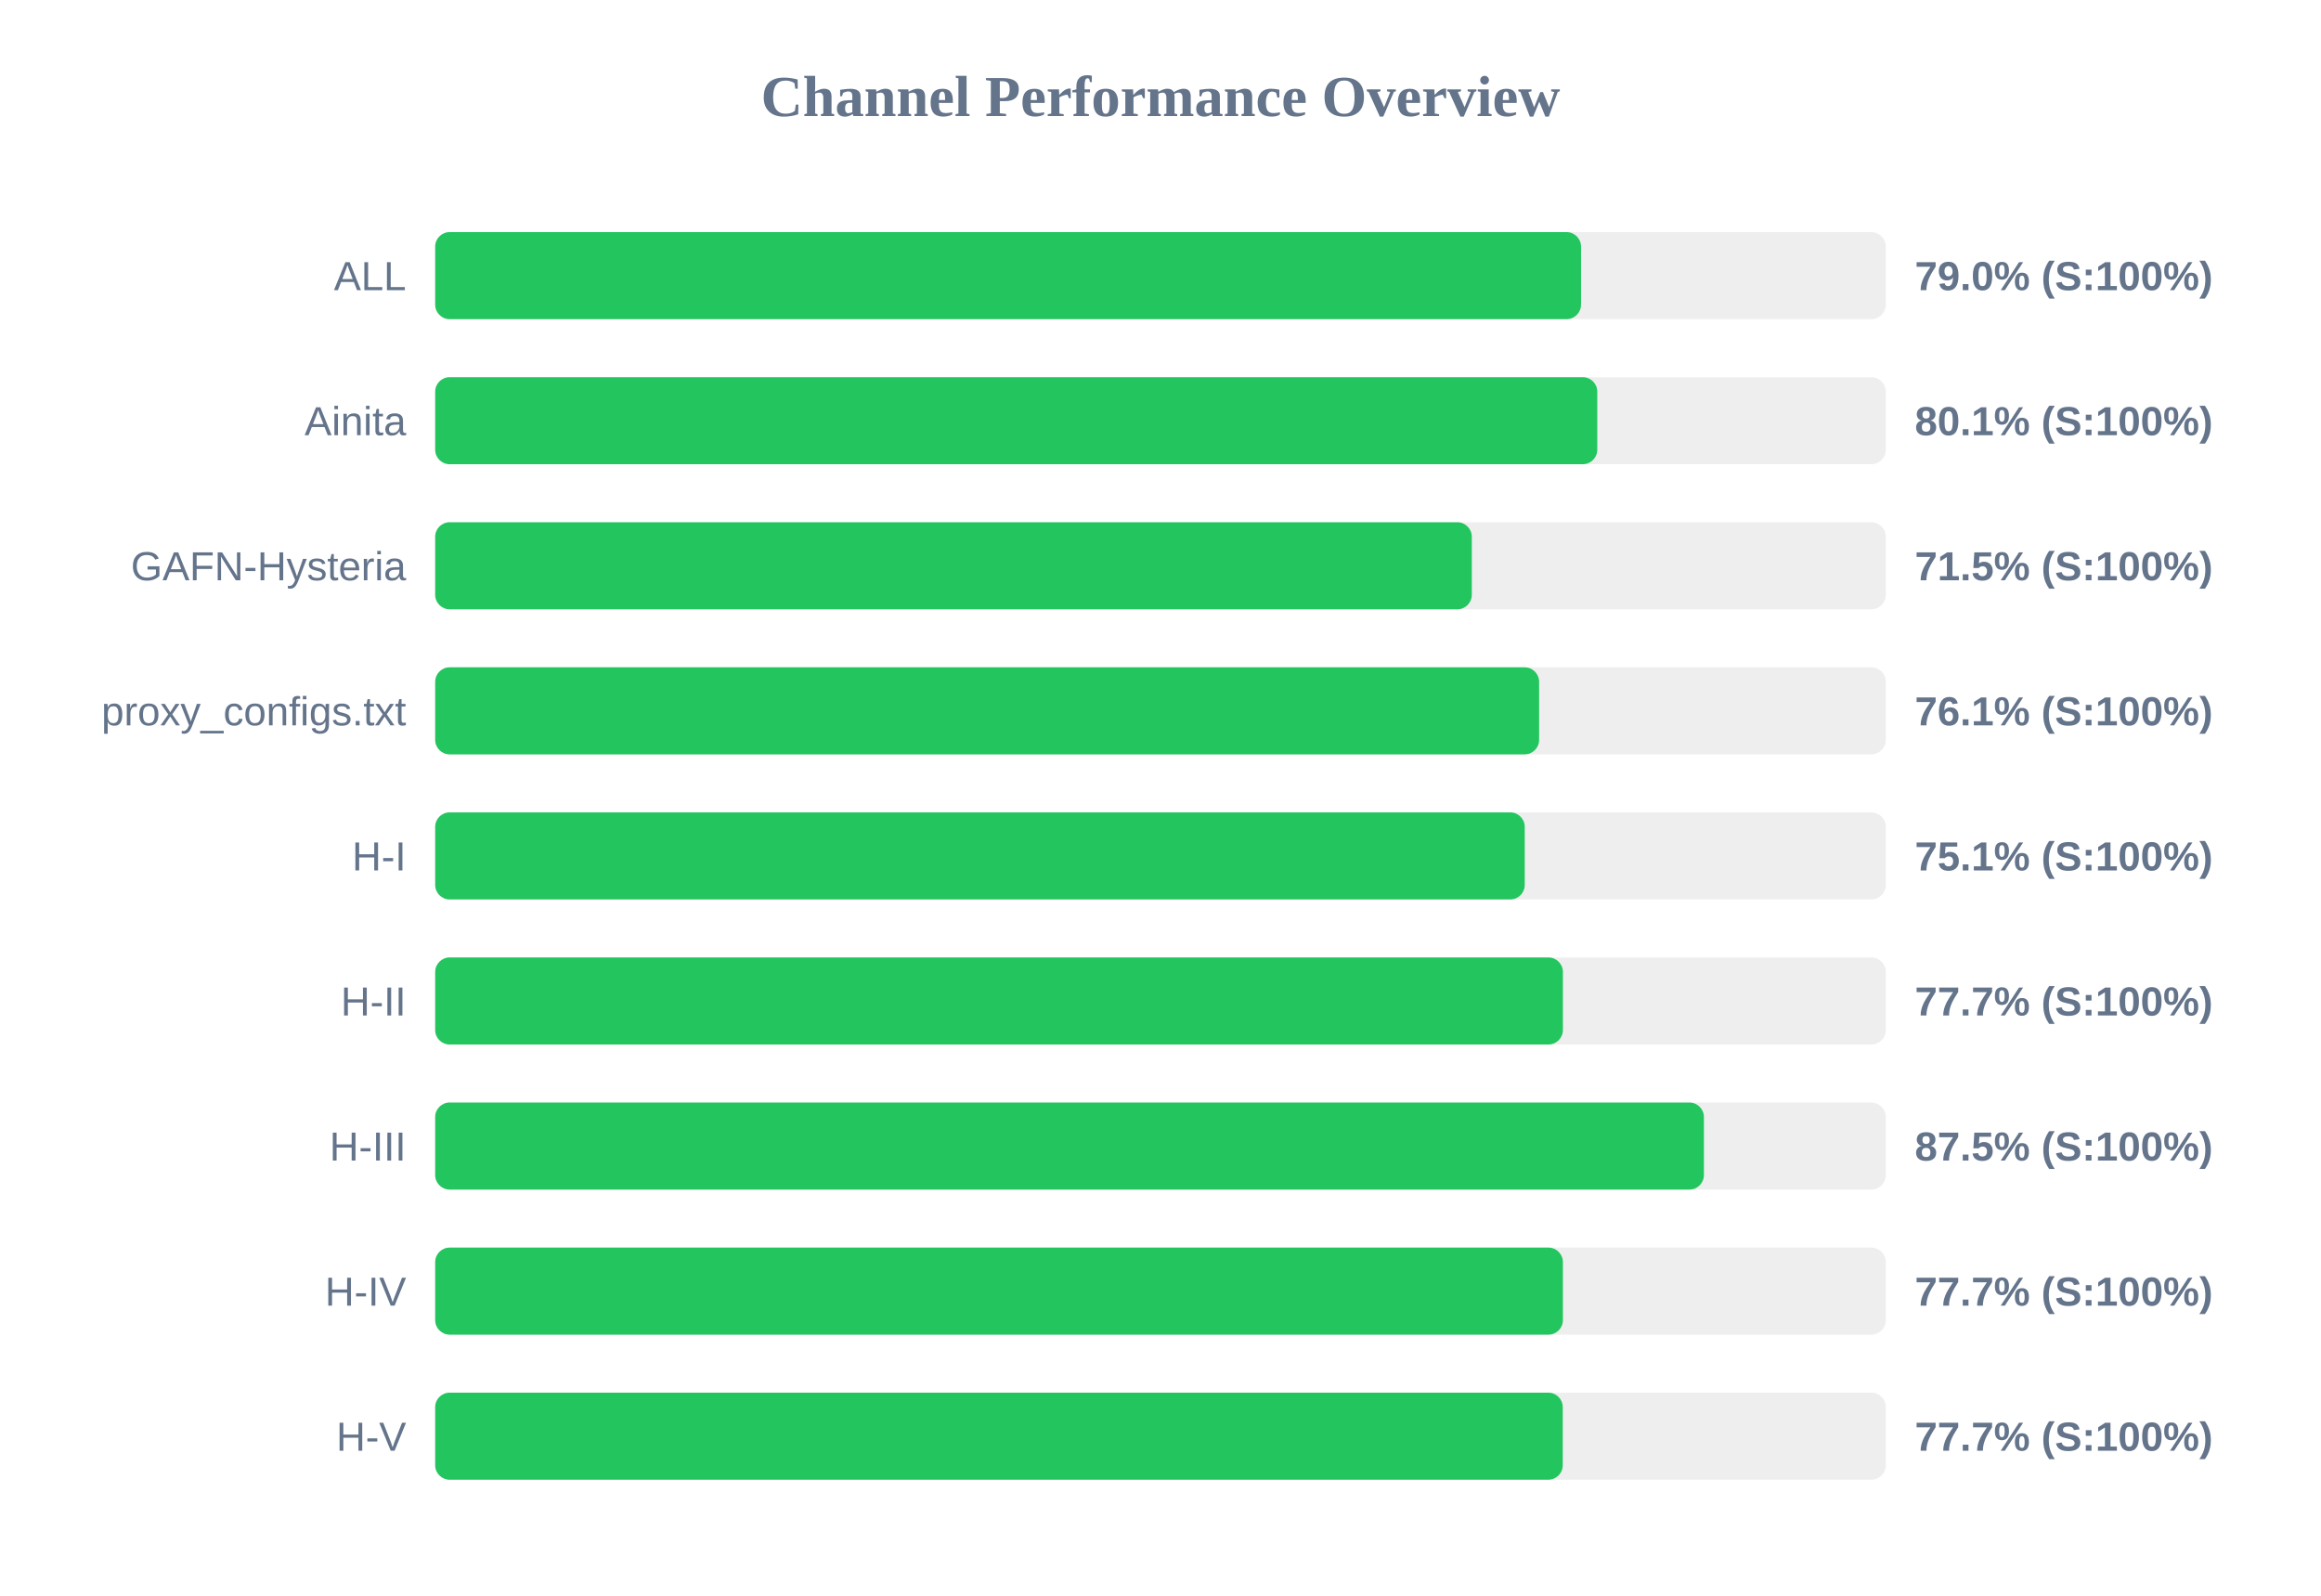
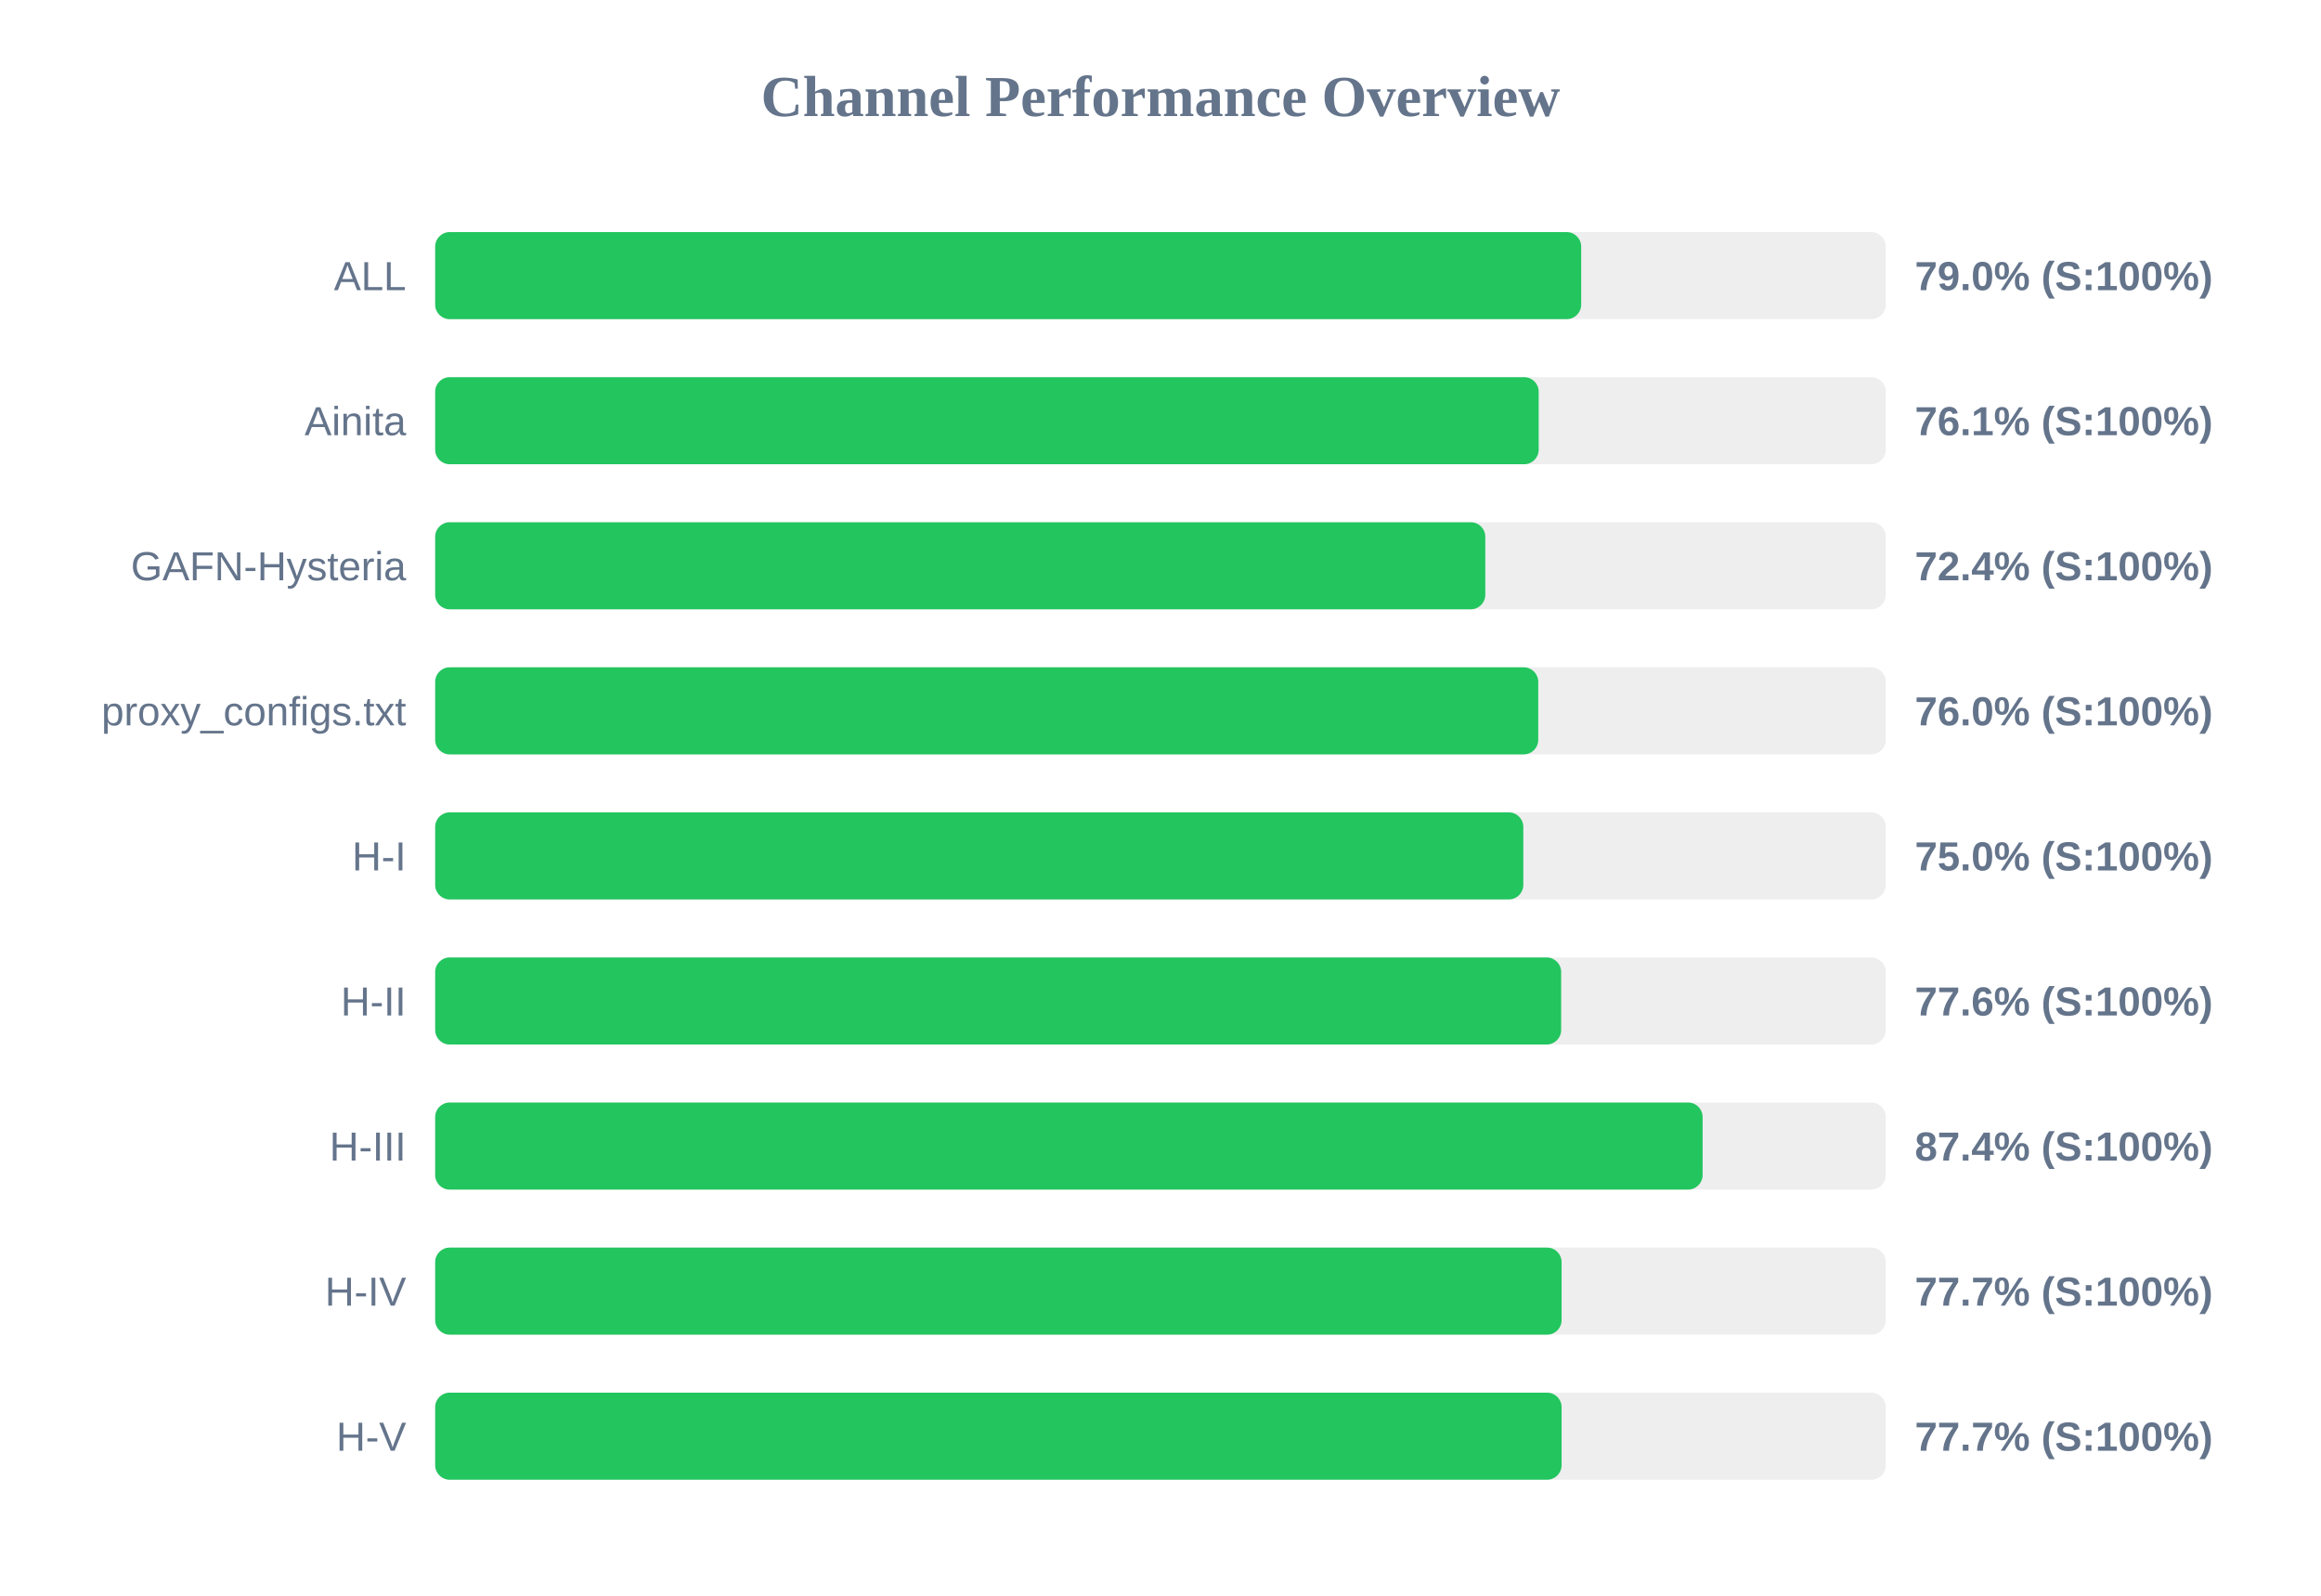
<svg xmlns="http://www.w3.org/2000/svg" width="800" height="550" version="1.1">
  <style>
        .row { font: 14px Arial; fill: #64748b; }
        .score { font: bold 14px Arial; fill: #64748b; }
    </style>
  <text x="400" y="40" text-anchor="middle" font-size="20px" font-weight="bold" fill="#64748b">Channel Performance Overview</text>
  <rect x="150" y="80" width="500" height="30" fill="#eee" rx="5" />
-   <rect x="150" y="80" width="394.95" height="30" fill="#22c55e" rx="5" />
+   <rect x="150" y="80" width="395.0" height="30" fill="#22c55e" rx="5" />
  <text x="140" y="100" text-anchor="end" class="row">ALL</text>
  <text x="660" y="100" text-anchor="start" class="score">79.0% (S:100%)</text>
  <rect x="150" y="130" width="500" height="30" fill="#eee" rx="5" />
-   <rect x="150" y="130" width="400.55" height="30" fill="#22c55e" rx="5" />
+   <rect x="150" y="130" width="380.35" height="30" fill="#22c55e" rx="5" />
  <text x="140" y="150" text-anchor="end" class="row">Ainita</text>
-   <text x="660" y="150" text-anchor="start" class="score">80.1% (S:100%)</text>
+   <text x="660" y="150" text-anchor="start" class="score">76.1% (S:100%)</text>
  <rect x="150" y="180" width="500" height="30" fill="#eee" rx="5" />
-   <rect x="150" y="180" width="357.3" height="30" fill="#22c55e" rx="5" />
+   <rect x="150" y="180" width="361.95" height="30" fill="#22c55e" rx="5" />
  <text x="140" y="200" text-anchor="end" class="row">GAFN-Hysteria</text>
-   <text x="660" y="200" text-anchor="start" class="score">71.5% (S:100%)</text>
+   <text x="660" y="200" text-anchor="start" class="score">72.4% (S:100%)</text>
  <rect x="150" y="230" width="500" height="30" fill="#eee" rx="5" />
-   <rect x="150" y="230" width="380.5" height="30" fill="#22c55e" rx="5" />
+   <rect x="150" y="230" width="380.2" height="30" fill="#22c55e" rx="5" />
  <text x="140" y="250" text-anchor="end" class="row">proxy_configs.txt</text>
-   <text x="660" y="250" text-anchor="start" class="score">76.1% (S:100%)</text>
+   <text x="660" y="250" text-anchor="start" class="score">76.0% (S:100%)</text>
  <rect x="150" y="280" width="500" height="30" fill="#eee" rx="5" />
-   <rect x="150" y="280" width="375.55" height="30" fill="#22c55e" rx="5" />
+   <rect x="150" y="280" width="375.05" height="30" fill="#22c55e" rx="5" />
  <text x="140" y="300" text-anchor="end" class="row">H-I</text>
-   <text x="660" y="300" text-anchor="start" class="score">75.1% (S:100%)</text>
+   <text x="660" y="300" text-anchor="start" class="score">75.0% (S:100%)</text>
  <rect x="150" y="330" width="500" height="30" fill="#eee" rx="5" />
-   <rect x="150" y="330" width="388.7" height="30" fill="#22c55e" rx="5" />
+   <rect x="150" y="330" width="388.1" height="30" fill="#22c55e" rx="5" />
  <text x="140" y="350" text-anchor="end" class="row">H-II</text>
-   <text x="660" y="350" text-anchor="start" class="score">77.7% (S:100%)</text>
+   <text x="660" y="350" text-anchor="start" class="score">77.6% (S:100%)</text>
  <rect x="150" y="380" width="500" height="30" fill="#eee" rx="5" />
-   <rect x="150" y="380" width="437.3" height="30" fill="#22c55e" rx="5" />
+   <rect x="150" y="380" width="436.85" height="30" fill="#22c55e" rx="5" />
  <text x="140" y="400" text-anchor="end" class="row">H-III</text>
-   <text x="660" y="400" text-anchor="start" class="score">87.5% (S:100%)</text>
+   <text x="660" y="400" text-anchor="start" class="score">87.4% (S:100%)</text>
  <rect x="150" y="430" width="500" height="30" fill="#eee" rx="5" />
-   <rect x="150" y="430" width="388.7" height="30" fill="#22c55e" rx="5" />
+   <rect x="150" y="430" width="388.25" height="30" fill="#22c55e" rx="5" />
  <text x="140" y="450" text-anchor="end" class="row">H-IV</text>
  <text x="660" y="450" text-anchor="start" class="score">77.7% (S:100%)</text>
  <rect x="150" y="480" width="500" height="30" fill="#eee" rx="5" />
-   <rect x="150" y="480" width="388.65" height="30" fill="#22c55e" rx="5" />
+   <rect x="150" y="480" width="388.25" height="30" fill="#22c55e" rx="5" />
  <text x="140" y="500" text-anchor="end" class="row">H-V</text>
  <text x="660" y="500" text-anchor="start" class="score">77.7% (S:100%)</text>
</svg>
